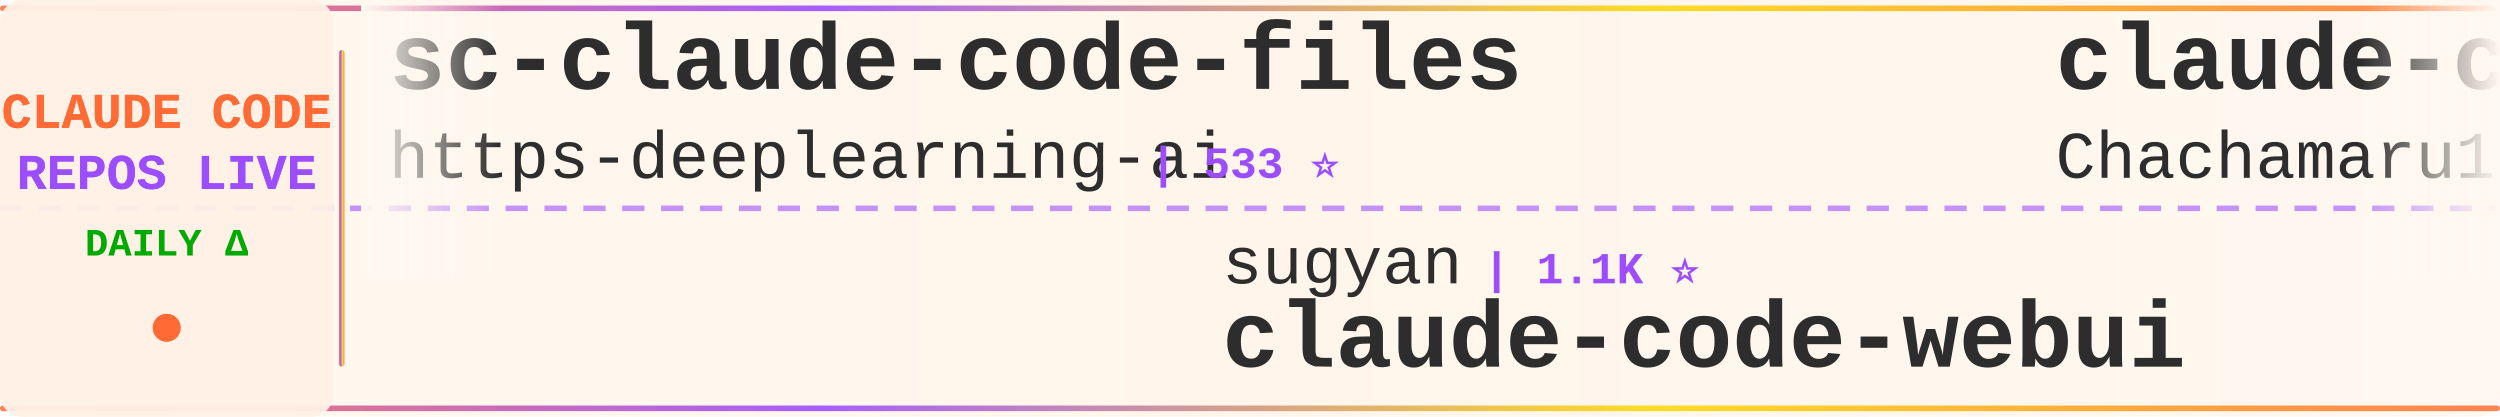
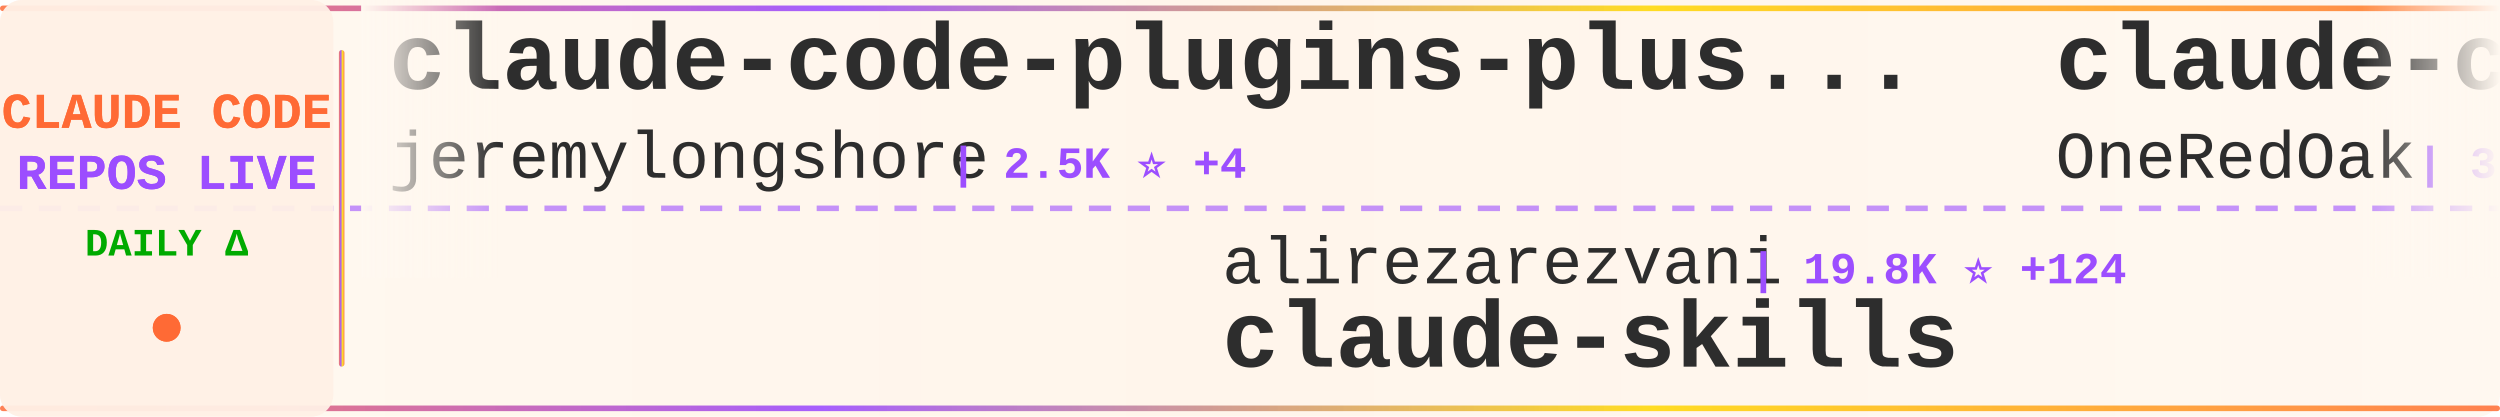
<svg xmlns="http://www.w3.org/2000/svg" width="900" height="150">
  <defs>
    <linearGradient id="tickerBg" x1="0%" y1="0%" x2="100%" y2="0%">
      <stop offset="0%" style="stop-color:#fff8f0;stop-opacity:0.98" />
      <stop offset="50%" style="stop-color:#fff5eb;stop-opacity:1" />
      <stop offset="100%" style="stop-color:#fff8f0;stop-opacity:0.98" />
    </linearGradient>
    <linearGradient id="borderGrad" x1="0%" y1="0%" x2="100%" y2="0%">
      <stop offset="0%" style="stop-color:#FF6B35;stop-opacity:0.85">
        <animate attributeName="stop-opacity" values="0.85;1;0.85" dur="2s" repeatCount="indefinite" />
      </stop>
      <stop offset="33%" style="stop-color:#9C4EFF;stop-opacity:0.9">
        <animate attributeName="stop-opacity" values="0.9;1;0.9" dur="2.2s" repeatCount="indefinite" />
      </stop>
      <stop offset="66%" style="stop-color:#FFD700;stop-opacity:0.85">
        <animate attributeName="stop-opacity" values="0.85;1;0.85" dur="1.8s" repeatCount="indefinite" />
      </stop>
      <stop offset="100%" style="stop-color:#FF6B35;stop-opacity:0.85">
        <animate attributeName="stop-opacity" values="0.85;1;0.85" dur="2s" repeatCount="indefinite" />
      </stop>
    </linearGradient>
    <filter id="textGlow">
      <feGaussianBlur stdDeviation="0.15" result="coloredBlur" />
      <feMerge>
        <feMergeNode in="coloredBlur" />
        <feMergeNode in="SourceGraphic" />
      </feMerge>
    </filter>
    <filter id="metricGlow">
      <feGaussianBlur stdDeviation="0.2" result="coloredBlur" />
      <feMerge>
        <feMergeNode in="coloredBlur" />
        <feMergeNode in="SourceGraphic" />
      </feMerge>
    </filter>
    <linearGradient id="leftFade" x1="0%" y1="0%" x2="100%" y2="0%">
      <stop offset="0%" style="stop-color:#fff8f0;stop-opacity:1" />
      <stop offset="100%" style="stop-color:#fff8f0;stop-opacity:0" />
    </linearGradient>
    <linearGradient id="rightFade" x1="0%" y1="0%" x2="100%" y2="0%">
      <stop offset="0%" style="stop-color:#fff8f0;stop-opacity:0" />
      <stop offset="100%" style="stop-color:#fff8f0;stop-opacity:1" />
    </linearGradient>
  </defs>
  <rect width="900" height="150" fill="url(#tickerBg)" rx="8" />
  <rect x="0" y="2" width="900" height="2" fill="url(#borderGrad)" rx="1" />
  <rect x="0" y="146" width="900" height="2" fill="url(#borderGrad)" rx="1" />
  <line x1="0" y1="75" x2="900" y2="75" stroke="#9C4EFF" stroke-width="2" stroke-dasharray="8 6" opacity="0.6" />
  <rect x="0" y="0" width="120" height="150" fill="#fff0e6" opacity="0.95" rx="8" />
  <text x="60" y="46" font-family="'Courier New', monospace" font-size="18" font-weight="bold" fill="#FF6B35" text-anchor="middle" filter="url(#textGlow)">
    CLAUDE CODE
  </text>
  <text x="60" y="68" font-family="'Courier New', monospace" font-size="18" font-weight="bold" fill="#9C4EFF" text-anchor="middle" filter="url(#textGlow)">
    REPOS LIVE
  </text>
  <text x="60" y="92" font-family="'Courier New', monospace" font-size="14" font-weight="bold" fill="#00aa00" text-anchor="middle">
    DAILY Δ
  </text>
  <circle cx="60" cy="118" r="5" fill="#FF6B35" filter="url(#metricGlow)">
    <animate attributeName="r" values="4;6;4" dur="1.5s" repeatCount="indefinite" />
    <animate attributeName="opacity" values="0.6;1;0.6" dur="1.5s" repeatCount="indefinite" />
  </circle>
  <rect x="122" y="18" width="2" height="114" fill="url(#borderGrad)" rx="1" />
  <clipPath id="tickerClip">
    <rect x="130" y="0" width="770" height="150" />
  </clipPath>
  <g clip-path="url(#tickerClip)">
    <g id="tickerItems">
      <animateTransform attributeName="transform" attributeType="XML" type="translate" from="0 0" to="-3000 0" dur="54s" repeatCount="indefinite" />
      <g transform="translate(0, 0)">
-         <text x="140" y="32" font-family="'Courier New', monospace" font-size="34" font-weight="bold" fill="#2d2d2d">sc-claude-code-files</text>
-         <text x="140" y="64" font-family="'Courier New', monospace" font-size="24" font-weight="normal" fill="#2d2d2d" opacity="1.0">https-deeplearning-ai</text>
-         <text x="414" y="64" font-family="'Courier New', monospace" font-size="16" font-weight="bold" fill="#9C4EFF"> | 533 ⭐</text>
+         <text x="140" y="32" font-family="'Courier New', monospace" font-size="34" font-weight="bold" fill="#2d2d2d">claude-code-plugins-plus...</text>
+         <text x="140" y="64" font-family="'Courier New', monospace" font-size="24" font-weight="normal" fill="#2d2d2d" opacity="1.0">jeremylongshore</text>
+         <text x="342" y="64" font-family="'Courier New', monospace" font-size="16" font-weight="bold" fill="#9C4EFF"> | 2.5K ⭐ +4</text>
      </g>
      <g transform="translate(300, 0)">
-         <text x="140" y="102" font-family="'Courier New', monospace" font-size="24" font-weight="normal" fill="#2d2d2d" opacity="1.0">sugyan</text>
-         <text x="234" y="102" font-family="'Courier New', monospace" font-size="16" font-weight="bold" fill="#9C4EFF"> | 1.1K ⭐</text>
-         <text x="140" y="132" font-family="'Courier New', monospace" font-size="34" font-weight="bold" fill="#2d2d2d">claude-code-webui</text>
+         <text x="140" y="102" font-family="'Courier New', monospace" font-size="24" font-weight="normal" fill="#2d2d2d" opacity="1.0">alirezarezvani</text>
+         <text x="330" y="102" font-family="'Courier New', monospace" font-size="16" font-weight="bold" fill="#9C4EFF"> | 19.8K ⭐ +124</text>
+         <text x="140" y="132" font-family="'Courier New', monospace" font-size="34" font-weight="bold" fill="#2d2d2d">claude-skills</text>
      </g>
      <g transform="translate(600, 0)">
-         <text x="140" y="32" font-family="'Courier New', monospace" font-size="34" font-weight="bold" fill="#2d2d2d">claude-code-harness</text>
-         <text x="140" y="64" font-family="'Courier New', monospace" font-size="24" font-weight="normal" fill="#2d2d2d" opacity="1.0">Chachamaru127</text>
-         <text x="318" y="64" font-family="'Courier New', monospace" font-size="16" font-weight="bold" fill="#9C4EFF"> | 2.9K ⭐ +5</text>
+         <text x="140" y="32" font-family="'Courier New', monospace" font-size="34" font-weight="bold" fill="#2d2d2d">claude-code-workflows</text>
+         <text x="140" y="64" font-family="'Courier New', monospace" font-size="24" font-weight="normal" fill="#2d2d2d" opacity="1.0">OneRedOak</text>
+         <text x="270" y="64" font-family="'Courier New', monospace" font-size="16" font-weight="bold" fill="#9C4EFF"> | 3.8K ⭐ +1</text>
      </g>
      <g transform="translate(900, 0)">
-         <text x="140" y="102" font-family="'Courier New', monospace" font-size="24" font-weight="normal" fill="#2d2d2d" opacity="1.0">Windy3f3f3f3f</text>
-         <text x="318" y="102" font-family="'Courier New', monospace" font-size="16" font-weight="bold" fill="#9C4EFF"> | 2.1K ⭐ +24</text>
-         <text x="140" y="132" font-family="'Courier New', monospace" font-size="34" font-weight="bold" fill="#2d2d2d">claude-code-from-scratch</text>
+         <text x="140" y="102" font-family="'Courier New', monospace" font-size="24" font-weight="normal" fill="#2d2d2d" opacity="1.0">musistudio</text>
+         <text x="282" y="102" font-family="'Courier New', monospace" font-size="16" font-weight="bold" fill="#9C4EFF"> | 35.5K ⭐ +38</text>
+         <text x="140" y="132" font-family="'Courier New', monospace" font-size="34" font-weight="bold" fill="#2d2d2d">claude-code-router</text>
      </g>
      <g transform="translate(1200, 0)">
-         <text x="140" y="32" font-family="'Courier New', monospace" font-size="34" font-weight="bold" fill="#2d2d2d">claude-code-settings</text>
-         <text x="140" y="64" font-family="'Courier New', monospace" font-size="24" font-weight="normal" fill="#2d2d2d" opacity="1.0">feiskyer</text>
-         <text x="258" y="64" font-family="'Courier New', monospace" font-size="16" font-weight="bold" fill="#9C4EFF"> | 1.6K ⭐ +1</text>
+         <text x="140" y="32" font-family="'Courier New', monospace" font-size="34" font-weight="bold" fill="#2d2d2d">claude-code-from-scratch</text>
+         <text x="140" y="64" font-family="'Courier New', monospace" font-size="24" font-weight="normal" fill="#2d2d2d" opacity="1.0">Windy3f3f3f3f</text>
+         <text x="318" y="64" font-family="'Courier New', monospace" font-size="16" font-weight="bold" fill="#9C4EFF"> | 2.1K ⭐ +24</text>
      </g>
      <g transform="translate(1500, 0)">
-         <text x="140" y="102" font-family="'Courier New', monospace" font-size="24" font-weight="normal" fill="#2d2d2d" opacity="1.0">Yuyz0112</text>
-         <text x="258" y="102" font-family="'Courier New', monospace" font-size="16" font-weight="bold" fill="#9C4EFF"> | 2.4K ⭐ +1</text>
-         <text x="140" y="132" font-family="'Courier New', monospace" font-size="34" font-weight="bold" fill="#2d2d2d">claude-code-reverse</text>
+         <text x="140" y="102" font-family="'Courier New', monospace" font-size="24" font-weight="normal" fill="#2d2d2d" opacity="1.0">chauncygu</text>
+         <text x="270" y="102" font-family="'Courier New', monospace" font-size="16" font-weight="bold" fill="#9C4EFF"> | 2.7K ⭐ +4</text>
+         <text x="140" y="132" font-family="'Courier New', monospace" font-size="34" font-weight="bold" fill="#2d2d2d">collection-claude-code-s...</text>
      </g>
      <g transform="translate(1800, 0)">
-         <text x="140" y="32" font-family="'Courier New', monospace" font-size="34" font-weight="bold" fill="#2d2d2d">claude-code-security-rev...</text>
-         <text x="140" y="64" font-family="'Courier New', monospace" font-size="24" font-weight="normal" fill="#2d2d2d" opacity="1.0">anthropics</text>
-         <text x="282" y="64" font-family="'Courier New', monospace" font-size="16" font-weight="bold" fill="#9C4EFF"> | 5.4K ⭐ +12</text>
+         <text x="140" y="32" font-family="'Courier New', monospace" font-size="34" font-weight="bold" fill="#2d2d2d">Claude-Code-Source-Study</text>
+         <text x="140" y="64" font-family="'Courier New', monospace" font-size="24" font-weight="normal" fill="#2d2d2d" opacity="1.0">luyao618</text>
+         <text x="258" y="64" font-family="'Courier New', monospace" font-size="16" font-weight="bold" fill="#9C4EFF"> | 1.6K ⭐ +5</text>
      </g>
      <g transform="translate(2100, 0)">
-         <text x="140" y="102" font-family="'Courier New', monospace" font-size="24" font-weight="normal" fill="#2d2d2d" opacity="1.0">oboard</text>
-         <text x="234" y="102" font-family="'Courier New', monospace" font-size="16" font-weight="bold" fill="#9C4EFF"> | 3.2K ⭐ +3</text>
-         <text x="140" y="132" font-family="'Courier New', monospace" font-size="34" font-weight="bold" fill="#2d2d2d">claude-code-rev</text>
+         <text x="140" y="102" font-family="'Courier New', monospace" font-size="24" font-weight="normal" fill="#2d2d2d" opacity="1.0">https-deeplearning-ai</text>
+         <text x="414" y="102" font-family="'Courier New', monospace" font-size="16" font-weight="bold" fill="#9C4EFF"> | 533 ⭐</text>
+         <text x="140" y="132" font-family="'Courier New', monospace" font-size="34" font-weight="bold" fill="#2d2d2d">sc-claude-code-files</text>
      </g>
      <g transform="translate(2400, 0)">
-         <text x="140" y="32" font-family="'Courier New', monospace" font-size="34" font-weight="bold" fill="#2d2d2d">claude-code-proxy</text>
-         <text x="140" y="64" font-family="'Courier New', monospace" font-size="24" font-weight="normal" fill="#2d2d2d" opacity="1.0">1rgs</text>
-         <text x="210" y="64" font-family="'Courier New', monospace" font-size="16" font-weight="bold" fill="#9C4EFF"> | 3.7K ⭐ +1</text>
+         <text x="140" y="32" font-family="'Courier New', monospace" font-size="34" font-weight="bold" fill="#2d2d2d">claude-code-action</text>
+         <text x="140" y="64" font-family="'Courier New', monospace" font-size="24" font-weight="normal" fill="#2d2d2d" opacity="1.0">anthropics</text>
+         <text x="282" y="64" font-family="'Courier New', monospace" font-size="16" font-weight="bold" fill="#9C4EFF"> | 8.2K ⭐ +14</text>
      </g>
      <g transform="translate(2700, 0)">
-         <text x="140" y="102" font-family="'Courier New', monospace" font-size="24" font-weight="normal" fill="#2d2d2d" opacity="1.0">edmund-io</text>
-         <text x="270" y="102" font-family="'Courier New', monospace" font-size="16" font-weight="bold" fill="#9C4EFF"> | 1.5K ⭐ +2</text>
-         <text x="140" y="132" font-family="'Courier New', monospace" font-size="34" font-weight="bold" fill="#2d2d2d">edmunds-claude-code</text>
+         <text x="140" y="102" font-family="'Courier New', monospace" font-size="24" font-weight="normal" fill="#2d2d2d" opacity="1.0">Alishahryar1</text>
+         <text x="306" y="102" font-family="'Courier New', monospace" font-size="16" font-weight="bold" fill="#9C4EFF"> | 38.4K ⭐ +190</text>
+         <text x="140" y="132" font-family="'Courier New', monospace" font-size="34" font-weight="bold" fill="#2d2d2d">free-claude-code</text>
      </g>
      <g transform="translate(3000, 0)">
-         <text x="140" y="32" font-family="'Courier New', monospace" font-size="34" font-weight="bold" fill="#2d2d2d">sc-claude-code-files</text>
-         <text x="140" y="64" font-family="'Courier New', monospace" font-size="24" font-weight="normal" fill="#2d2d2d" opacity="1.0">https-deeplearning-ai</text>
-         <text x="414" y="64" font-family="'Courier New', monospace" font-size="16" font-weight="bold" fill="#9C4EFF"> | 533 ⭐</text>
+         <text x="140" y="32" font-family="'Courier New', monospace" font-size="34" font-weight="bold" fill="#2d2d2d">claude-code-plugins-plus...</text>
+         <text x="140" y="64" font-family="'Courier New', monospace" font-size="24" font-weight="normal" fill="#2d2d2d" opacity="1.0">jeremylongshore</text>
+         <text x="342" y="64" font-family="'Courier New', monospace" font-size="16" font-weight="bold" fill="#9C4EFF"> | 2.5K ⭐ +4</text>
      </g>
      <g transform="translate(3300, 0)">
-         <text x="140" y="102" font-family="'Courier New', monospace" font-size="24" font-weight="normal" fill="#2d2d2d" opacity="1.0">sugyan</text>
-         <text x="234" y="102" font-family="'Courier New', monospace" font-size="16" font-weight="bold" fill="#9C4EFF"> | 1.1K ⭐</text>
-         <text x="140" y="132" font-family="'Courier New', monospace" font-size="34" font-weight="bold" fill="#2d2d2d">claude-code-webui</text>
+         <text x="140" y="102" font-family="'Courier New', monospace" font-size="24" font-weight="normal" fill="#2d2d2d" opacity="1.0">alirezarezvani</text>
+         <text x="330" y="102" font-family="'Courier New', monospace" font-size="16" font-weight="bold" fill="#9C4EFF"> | 19.8K ⭐ +124</text>
+         <text x="140" y="132" font-family="'Courier New', monospace" font-size="34" font-weight="bold" fill="#2d2d2d">claude-skills</text>
      </g>
      <g transform="translate(3600, 0)">
-         <text x="140" y="32" font-family="'Courier New', monospace" font-size="34" font-weight="bold" fill="#2d2d2d">claude-code-harness</text>
-         <text x="140" y="64" font-family="'Courier New', monospace" font-size="24" font-weight="normal" fill="#2d2d2d" opacity="1.0">Chachamaru127</text>
-         <text x="318" y="64" font-family="'Courier New', monospace" font-size="16" font-weight="bold" fill="#9C4EFF"> | 2.9K ⭐ +5</text>
+         <text x="140" y="32" font-family="'Courier New', monospace" font-size="34" font-weight="bold" fill="#2d2d2d">claude-code-workflows</text>
+         <text x="140" y="64" font-family="'Courier New', monospace" font-size="24" font-weight="normal" fill="#2d2d2d" opacity="1.0">OneRedOak</text>
+         <text x="270" y="64" font-family="'Courier New', monospace" font-size="16" font-weight="bold" fill="#9C4EFF"> | 3.8K ⭐ +1</text>
      </g>
      <g transform="translate(3900, 0)">
-         <text x="140" y="102" font-family="'Courier New', monospace" font-size="24" font-weight="normal" fill="#2d2d2d" opacity="1.0">Windy3f3f3f3f</text>
-         <text x="318" y="102" font-family="'Courier New', monospace" font-size="16" font-weight="bold" fill="#9C4EFF"> | 2.1K ⭐ +24</text>
-         <text x="140" y="132" font-family="'Courier New', monospace" font-size="34" font-weight="bold" fill="#2d2d2d">claude-code-from-scratch</text>
+         <text x="140" y="102" font-family="'Courier New', monospace" font-size="24" font-weight="normal" fill="#2d2d2d" opacity="1.0">musistudio</text>
+         <text x="282" y="102" font-family="'Courier New', monospace" font-size="16" font-weight="bold" fill="#9C4EFF"> | 35.5K ⭐ +38</text>
+         <text x="140" y="132" font-family="'Courier New', monospace" font-size="34" font-weight="bold" fill="#2d2d2d">claude-code-router</text>
      </g>
    </g>
  </g>
  <rect x="130" y="0" width="50" height="100" fill="url(#leftFade)" />
  <rect x="850" y="0" width="50" height="100" fill="url(#rightFade)" />
</svg>
